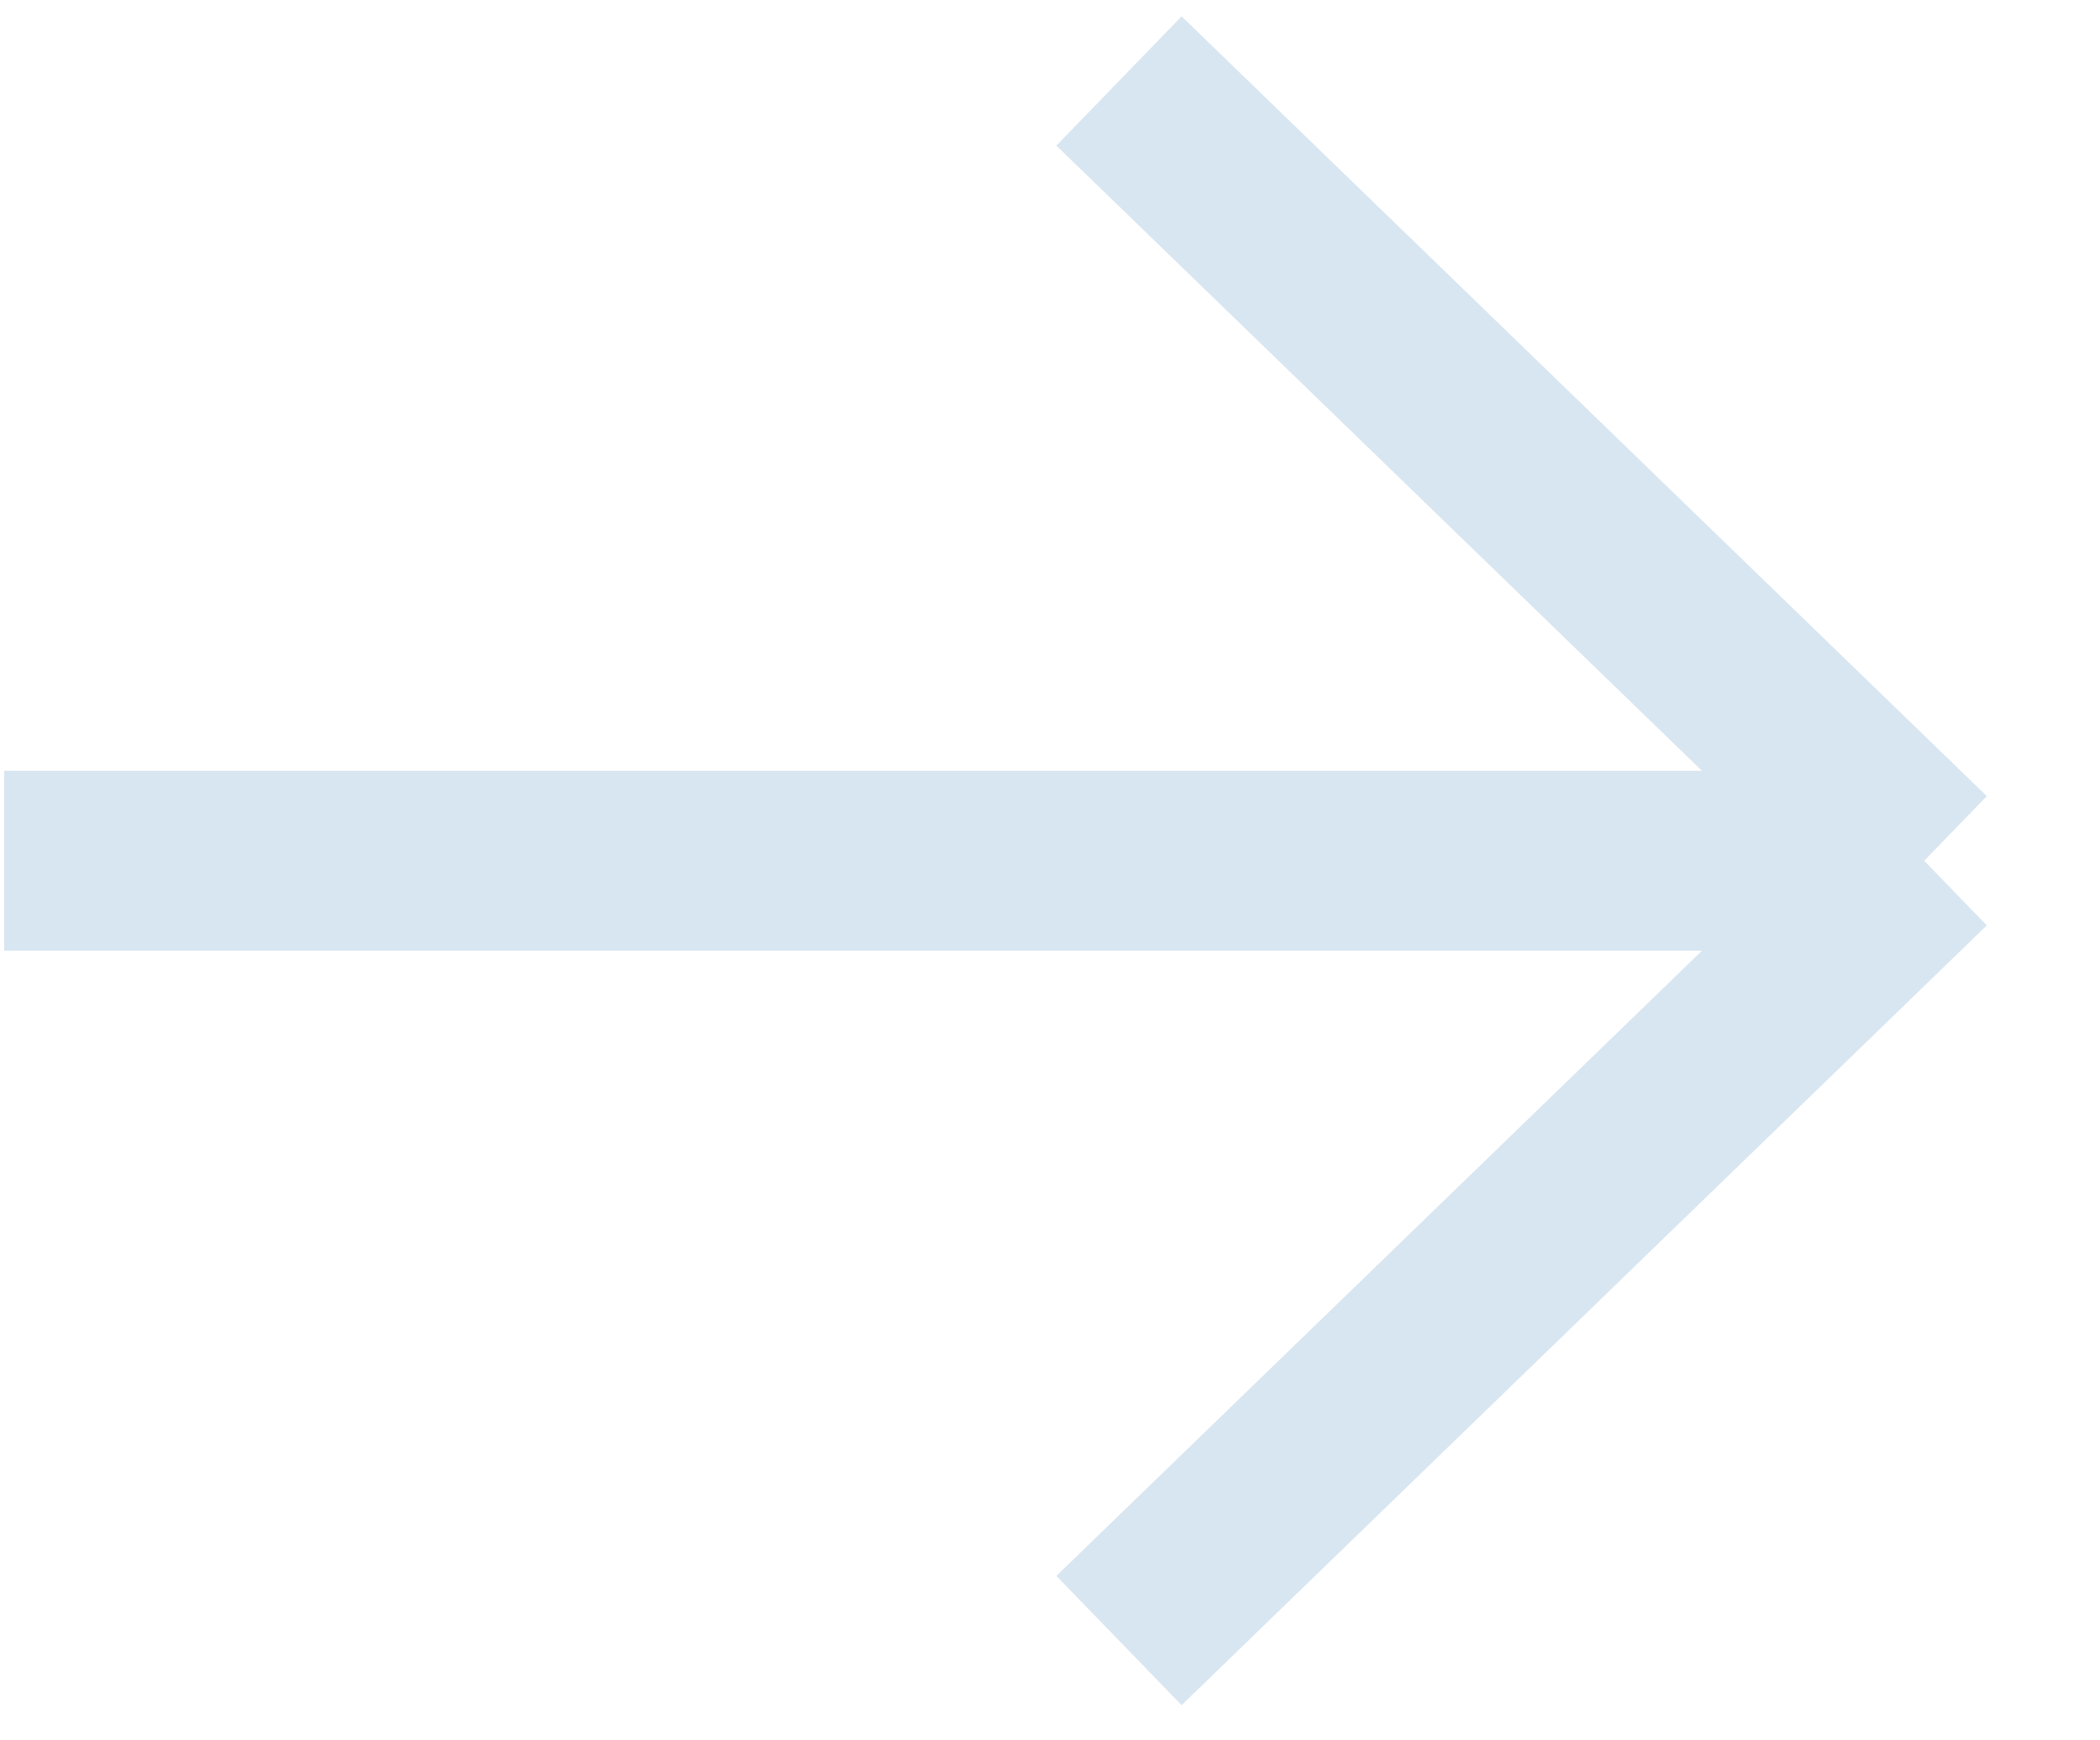
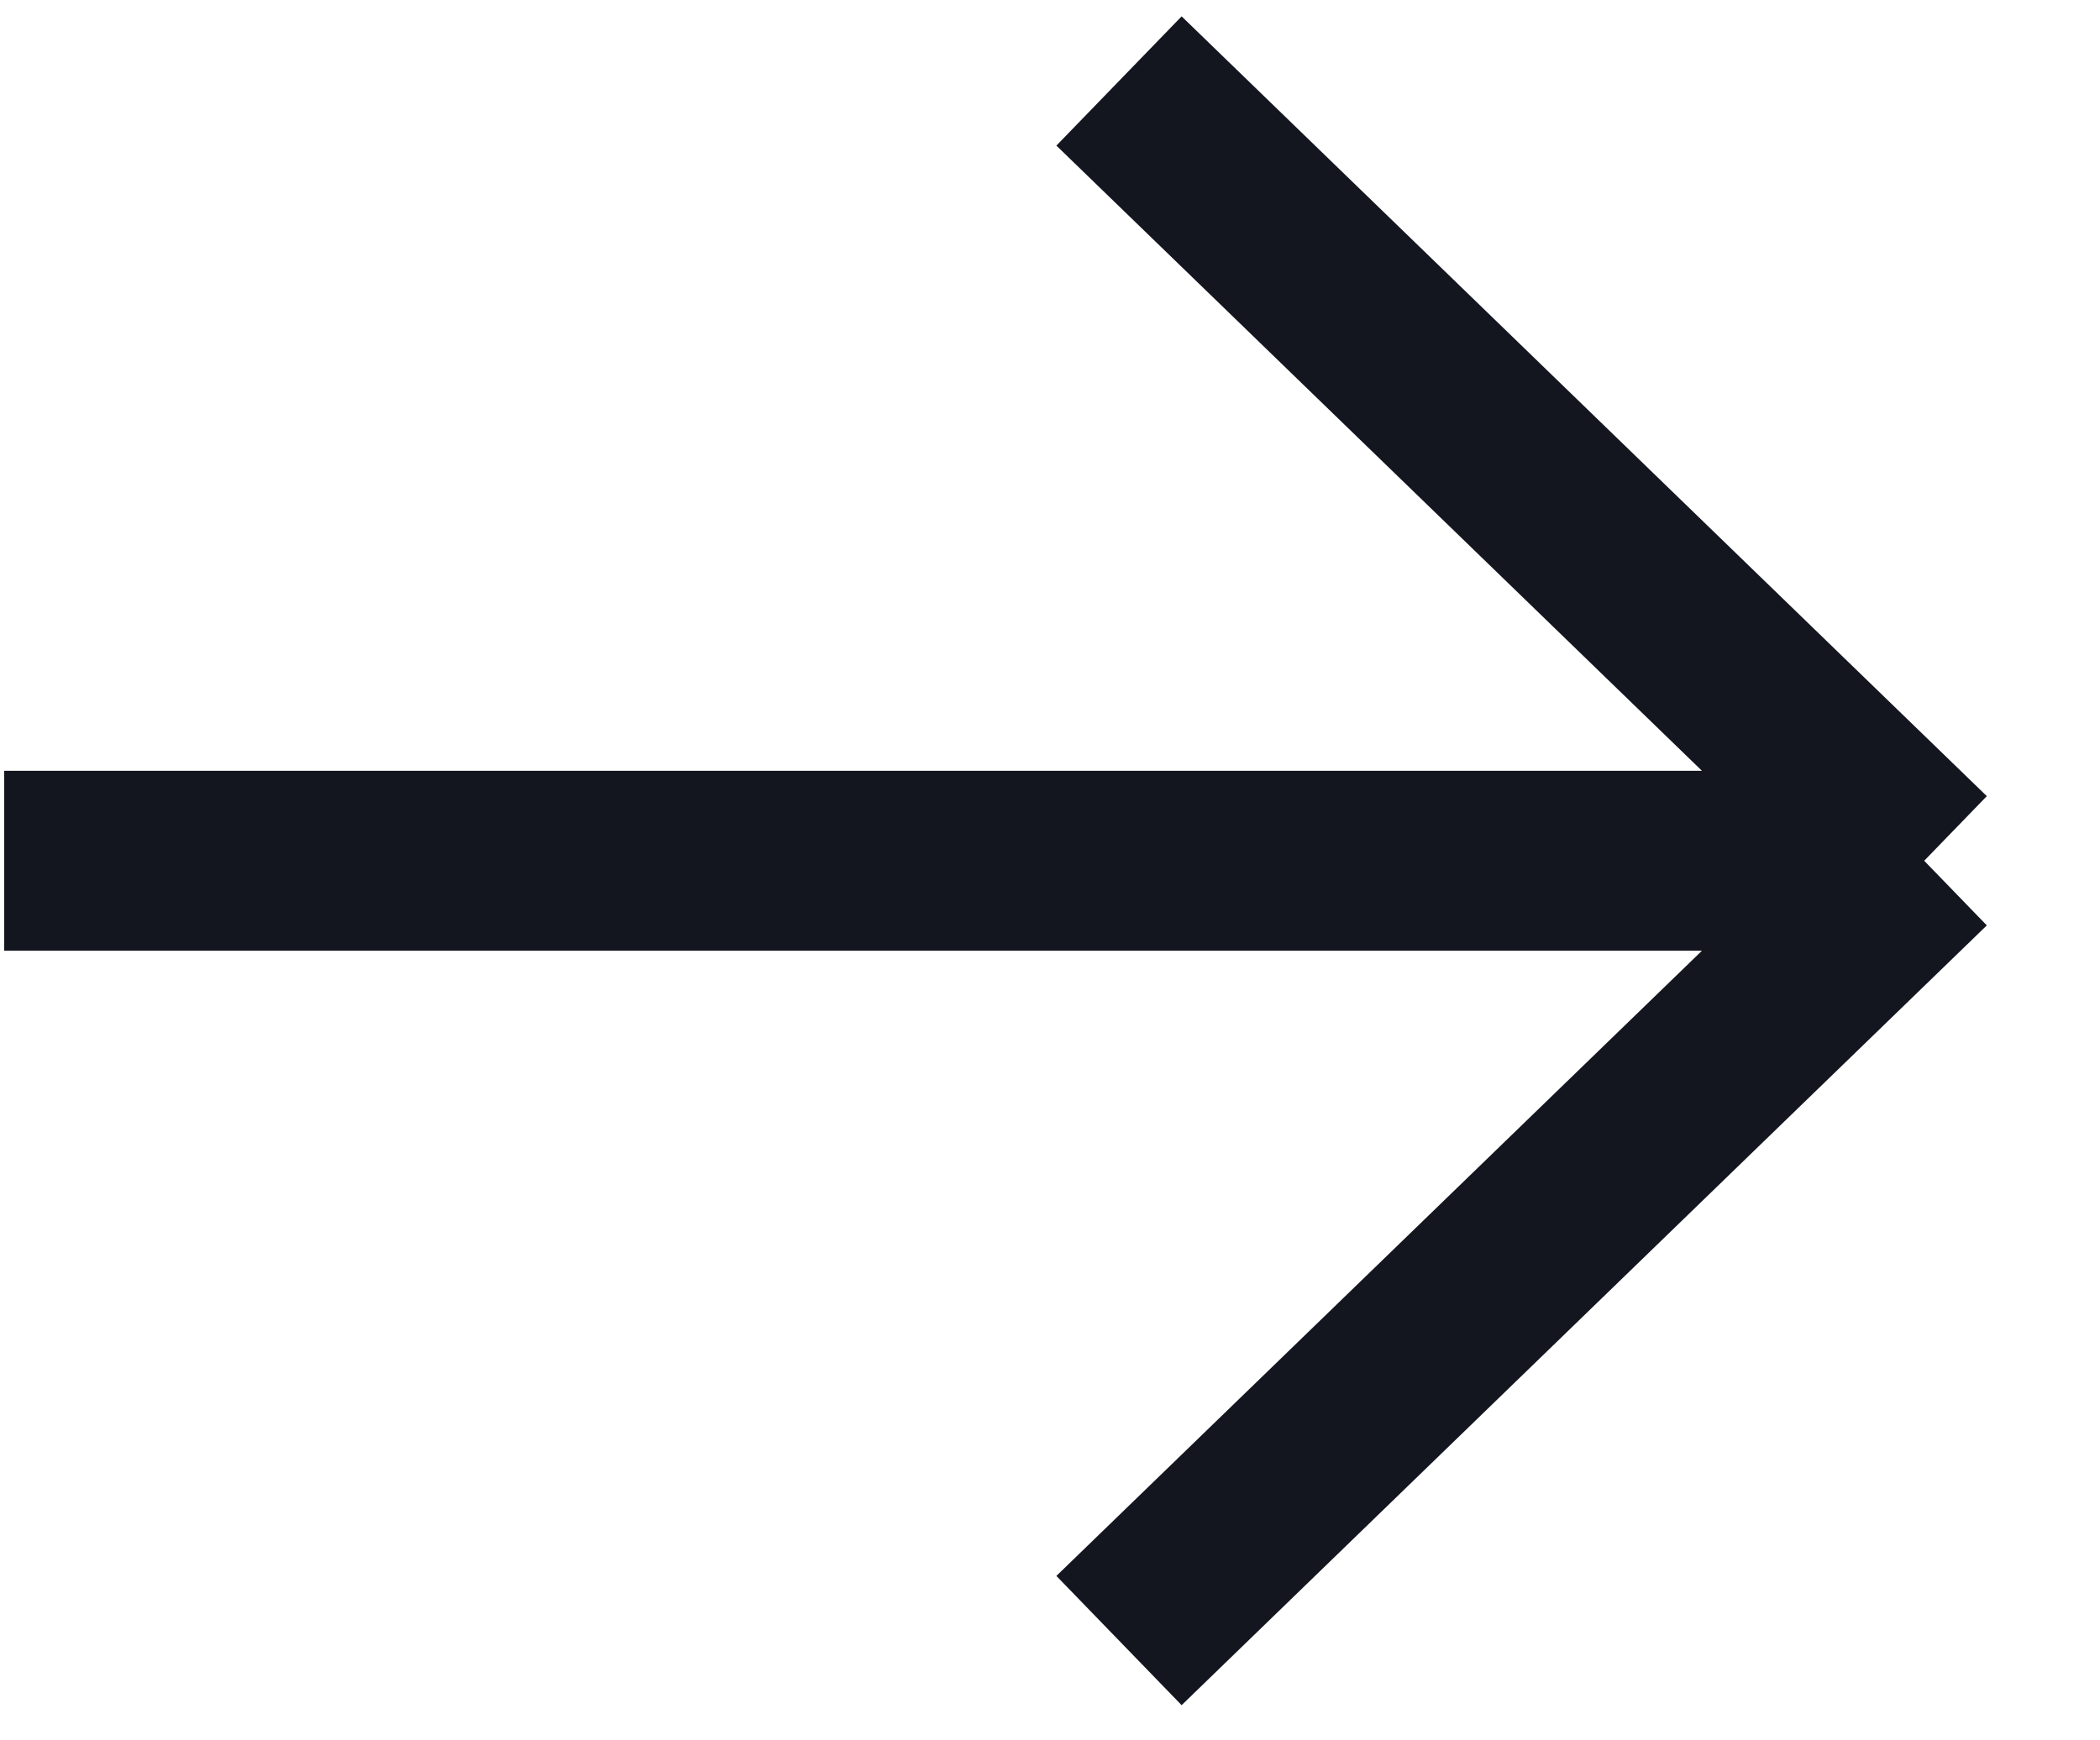
<svg xmlns="http://www.w3.org/2000/svg" viewBox="0 0 35 29" fill="none">
-   <path d="M.07 14.35h32m0 0-13.42-13m13.42 13-13.42 13" stroke="#D8E6F1" stroke-width="3" />
+   <path d="M.07 14.35h32m0 0-13.42-13m13.42 13-13.42 13" stroke="#14161F" stroke-width="3" />
</svg>
